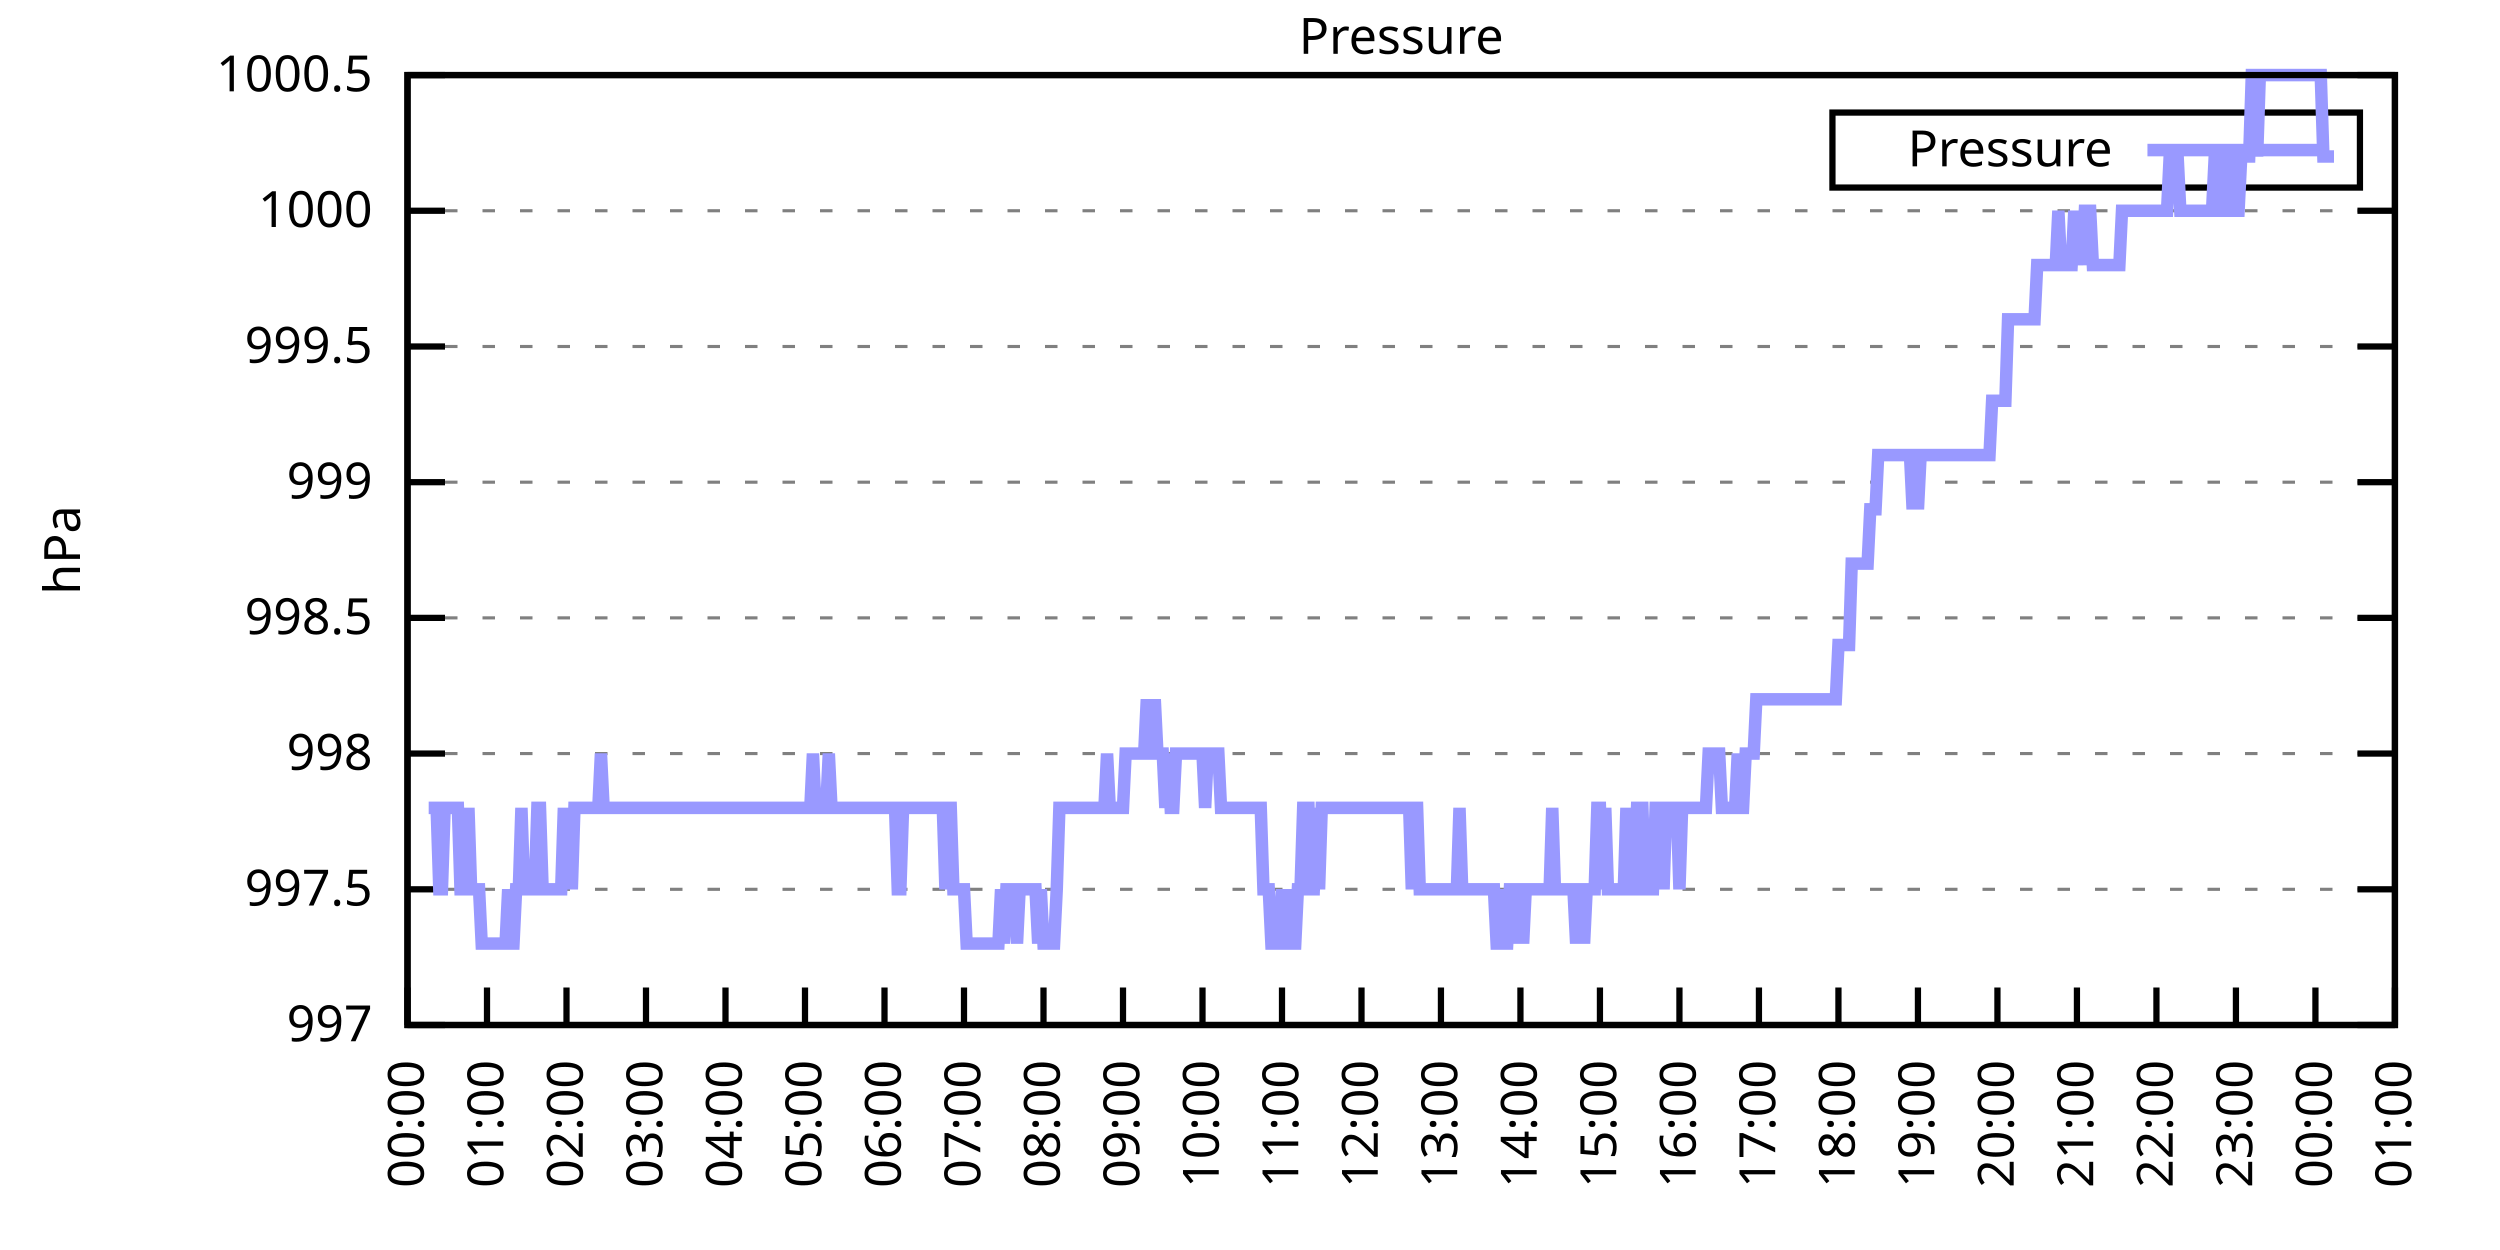
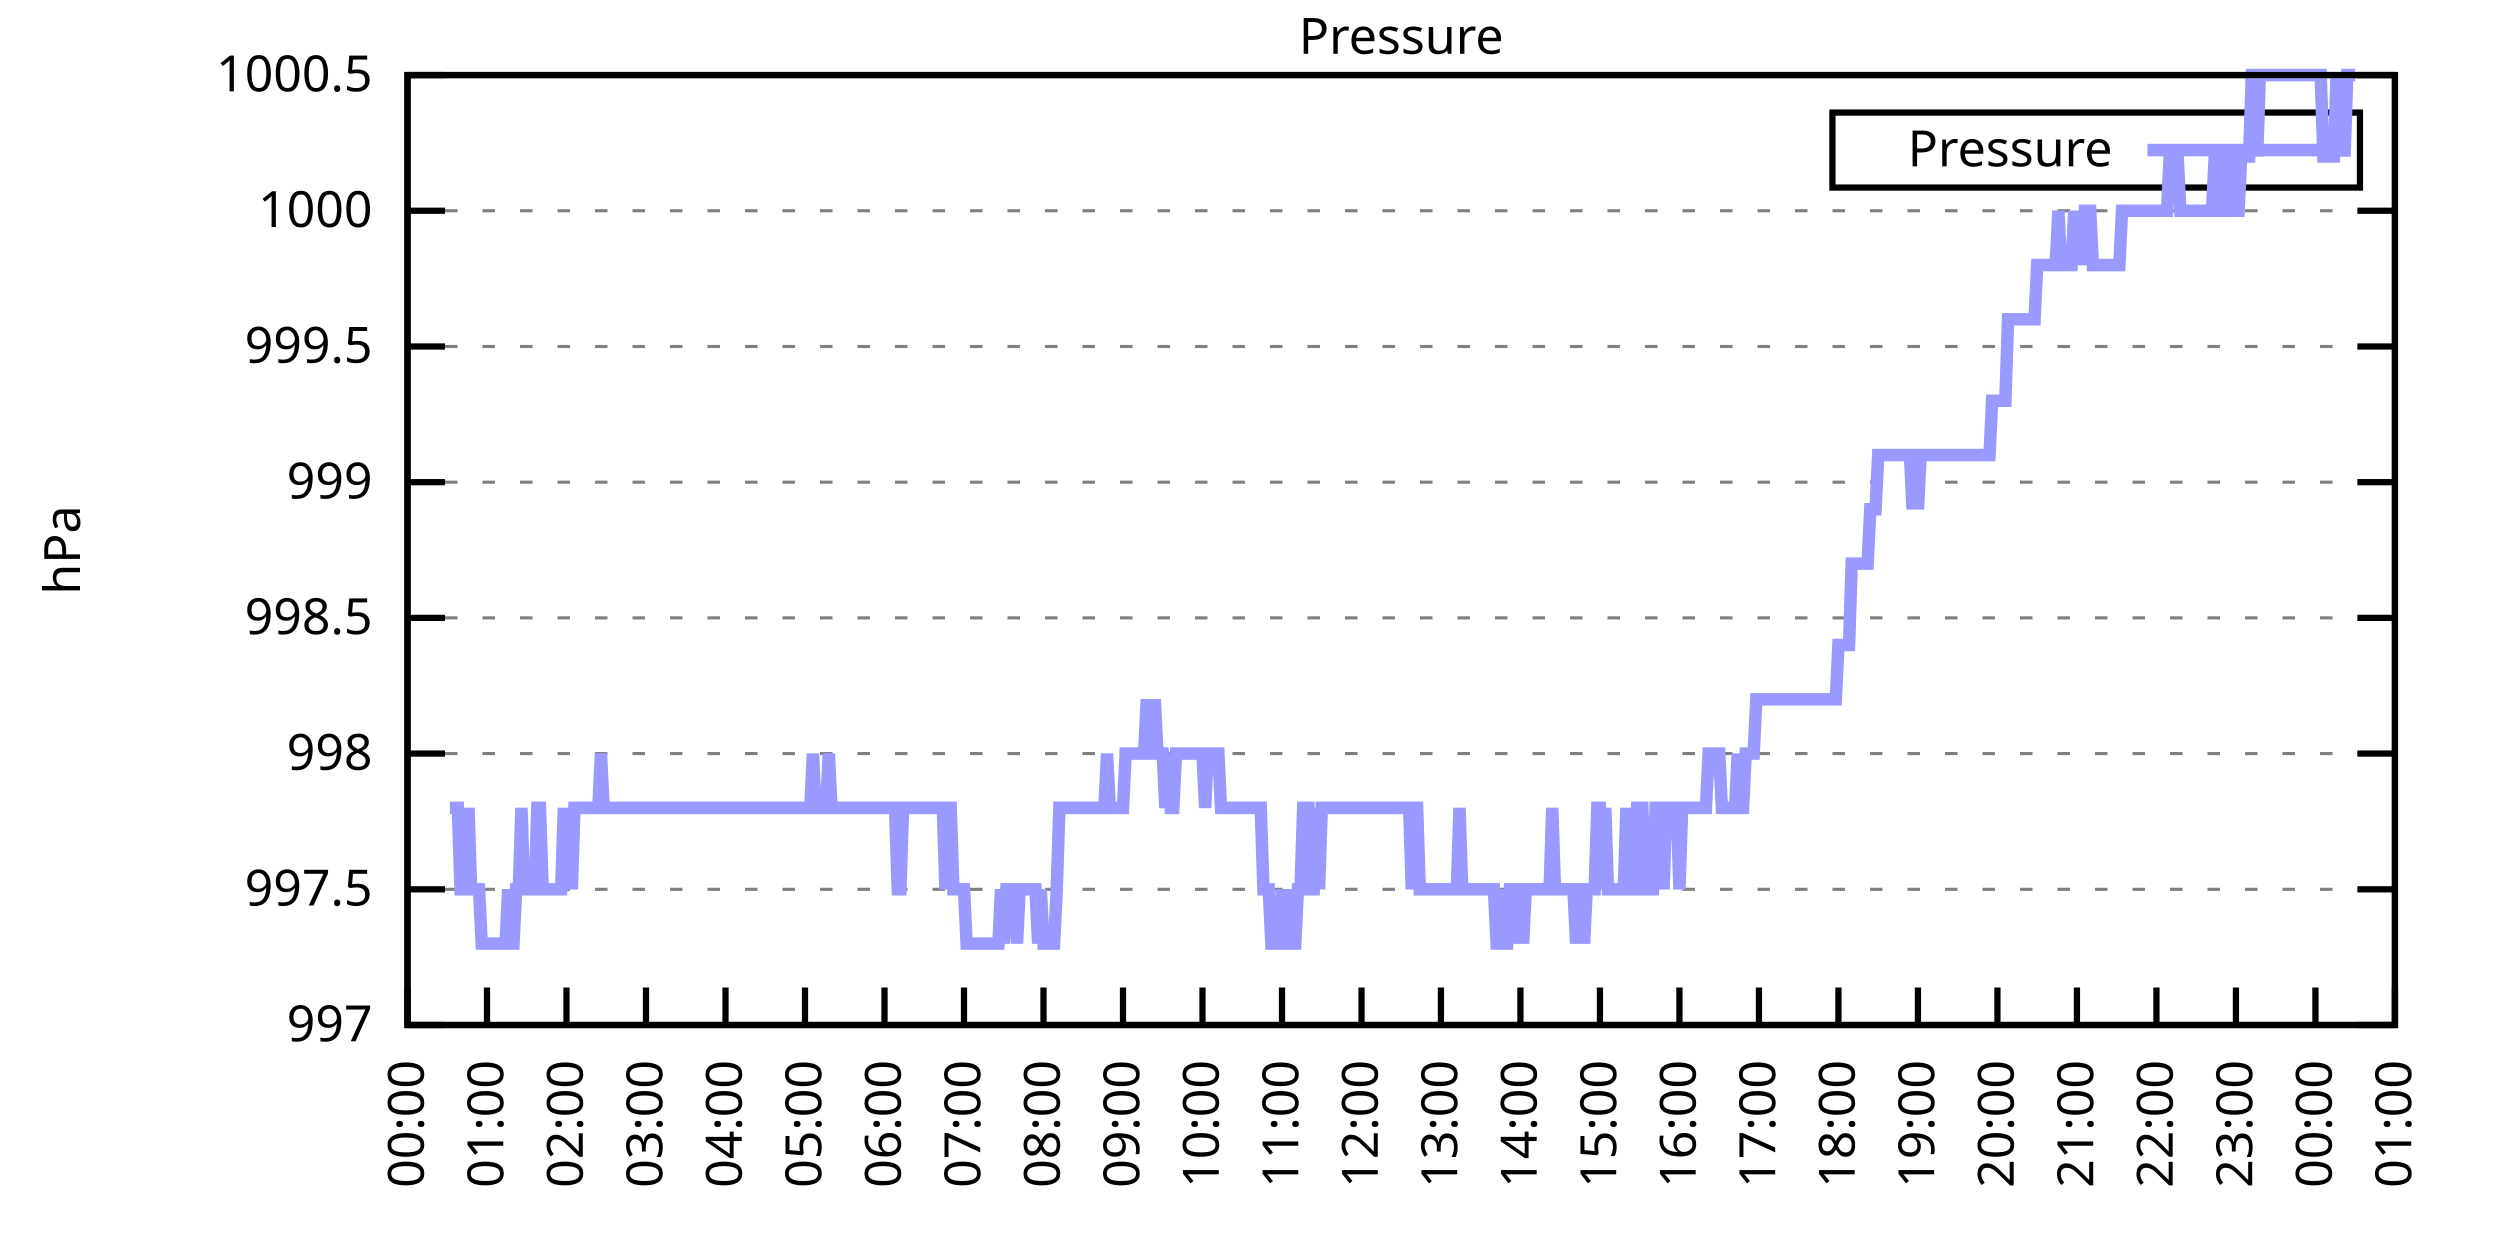
<svg xmlns="http://www.w3.org/2000/svg" xmlns:xlink="http://www.w3.org/1999/xlink" width="400" height="200" viewBox="0 0 400 200">
  <g id="gnuplot_canvas">
    <rect x="0" y="0" width="400" height="200" fill="none" />
    <defs>
      <circle id="gpDot" r="0.5" stroke-width="0.5" stroke="currentColor" />
      <path id="gpPt0" stroke-width="0.333" stroke="currentColor" d="M-1,0 h2 M0,-1 v2" />
      <path id="gpPt1" stroke-width="0.333" stroke="currentColor" d="M-1,-1 L1,1 M1,-1 L-1,1" />
      <path id="gpPt2" stroke-width="0.333" stroke="currentColor" d="M-1,0 L1,0 M0,-1 L0,1 M-1,-1 L1,1 M-1,1 L1,-1" />
      <rect id="gpPt3" stroke-width="0.333" stroke="currentColor" x="-1" y="-1" width="2" height="2" />
      <rect id="gpPt4" stroke-width="0.333" stroke="currentColor" fill="currentColor" x="-1" y="-1" width="2" height="2" />
      <circle id="gpPt5" stroke-width="0.333" stroke="currentColor" cx="0" cy="0" r="1" />
      <use xlink:href="#gpPt5" id="gpPt6" fill="currentColor" stroke="none" />
      <path id="gpPt7" stroke-width="0.333" stroke="currentColor" d="M0,-1.33 L-1.33,0.67 L1.33,0.67 z" />
      <use xlink:href="#gpPt7" id="gpPt8" fill="currentColor" stroke="none" />
      <use xlink:href="#gpPt7" id="gpPt9" stroke="currentColor" transform="rotate(180)" />
      <use xlink:href="#gpPt9" id="gpPt10" fill="currentColor" stroke="none" />
      <use xlink:href="#gpPt3" id="gpPt11" stroke="currentColor" transform="rotate(45)" />
      <use xlink:href="#gpPt11" id="gpPt12" fill="currentColor" stroke="none" />
      <path id="gpPt13" stroke-width="0.333" stroke="currentColor" d="M0,1.330 L1.265,0.411 L0.782,-1.067 L-0.782,-1.076 L-1.265,0.411 z" />
      <use xlink:href="#gpPt13" id="gpPt14" fill="currentColor" stroke="none" />
      <filter id="textbox" filterUnits="objectBoundingBox" x="0" y="0" height="1" width="1">
        <feFlood flood-color="white" flood-opacity="1" result="bgnd" />
        <feComposite in="SourceGraphic" in2="bgnd" operator="atop" />
      </filter>
      <filter id="greybox" filterUnits="objectBoundingBox" x="0" y="0" height="1" width="1">
        <feFlood flood-color="lightgrey" flood-opacity="1" result="grey" />
        <feComposite in="SourceGraphic" in2="grey" operator="atop" />
      </filter>
    </defs>
    <g fill="none" color="white" stroke="currentColor" stroke-width="1.00" stroke-linecap="butt" stroke-linejoin="miter">
</g>
    <g fill="none" color="black" stroke="currentColor" stroke-width="1.00" stroke-linecap="butt" stroke-linejoin="miter">
      <g stroke="none" shape-rendering="crispEdges">
        <polygon fill="rgb(255, 255, 255)" points="65.20,164.00 383.18,164.00 383.18,12.02 65.20,12.02 " />
      </g>
    </g>
    <g fill="none" color="black" stroke="currentColor" stroke-width="1.00" stroke-linecap="butt" stroke-linejoin="miter">
</g>
    <g fill="none" color="black" stroke="black" stroke-width="0.50" stroke-linecap="butt" stroke-linejoin="miter">
</g>
    <g fill="none" color="gray" stroke="currentColor" stroke-width="0.50" stroke-linecap="butt" stroke-linejoin="miter">
      <path stroke="gray" stroke-dasharray="2,4" class="gridline" d="M65.20,164.00 L383.19,164.00  " />
    </g>
    <g fill="none" color="gray" stroke="gray" stroke-width="1.00" stroke-linecap="butt" stroke-linejoin="miter">
</g>
    <g fill="none" color="black" stroke="currentColor" stroke-width="1.00" stroke-linecap="butt" stroke-linejoin="miter">
      <path stroke="black" d="M65.20,164.00 L71.20,164.00 M383.19,164.00 L377.19,164.00  " />
      <g transform="translate(59.60,166.60)" stroke="none" fill="black" font-family="Sans" font-size="8.00" text-anchor="end">
        <text>
          <tspan font-family="Sans"> 997</tspan>
        </text>
      </g>
    </g>
    <g fill="none" color="black" stroke="currentColor" stroke-width="1.00" stroke-linecap="butt" stroke-linejoin="miter">
</g>
    <g fill="none" color="black" stroke="black" stroke-width="0.50" stroke-linecap="butt" stroke-linejoin="miter">
</g>
    <g fill="none" color="gray" stroke="currentColor" stroke-width="0.50" stroke-linecap="butt" stroke-linejoin="miter">
      <path stroke="gray" stroke-dasharray="2,4" class="gridline" d="M65.20,142.29 L383.19,142.29  " />
    </g>
    <g fill="none" color="gray" stroke="gray" stroke-width="1.00" stroke-linecap="butt" stroke-linejoin="miter">
</g>
    <g fill="none" color="black" stroke="currentColor" stroke-width="1.00" stroke-linecap="butt" stroke-linejoin="miter">
      <path stroke="black" d="M65.20,142.29 L71.20,142.29 M383.19,142.29 L377.19,142.29  " />
      <g transform="translate(59.60,144.89)" stroke="none" fill="black" font-family="Sans" font-size="8.00" text-anchor="end">
        <text>
          <tspan font-family="Sans"> 997.5</tspan>
        </text>
      </g>
    </g>
    <g fill="none" color="black" stroke="currentColor" stroke-width="1.00" stroke-linecap="butt" stroke-linejoin="miter">
</g>
    <g fill="none" color="black" stroke="black" stroke-width="0.50" stroke-linecap="butt" stroke-linejoin="miter">
</g>
    <g fill="none" color="gray" stroke="currentColor" stroke-width="0.50" stroke-linecap="butt" stroke-linejoin="miter">
      <path stroke="gray" stroke-dasharray="2,4" class="gridline" d="M65.20,120.57 L383.19,120.57  " />
    </g>
    <g fill="none" color="gray" stroke="gray" stroke-width="1.00" stroke-linecap="butt" stroke-linejoin="miter">
</g>
    <g fill="none" color="black" stroke="currentColor" stroke-width="1.00" stroke-linecap="butt" stroke-linejoin="miter">
      <path stroke="black" d="M65.20,120.57 L71.20,120.57 M383.19,120.57 L377.19,120.57  " />
      <g transform="translate(59.60,123.17)" stroke="none" fill="black" font-family="Sans" font-size="8.00" text-anchor="end">
        <text>
          <tspan font-family="Sans"> 998</tspan>
        </text>
      </g>
    </g>
    <g fill="none" color="black" stroke="currentColor" stroke-width="1.00" stroke-linecap="butt" stroke-linejoin="miter">
</g>
    <g fill="none" color="black" stroke="black" stroke-width="0.50" stroke-linecap="butt" stroke-linejoin="miter">
</g>
    <g fill="none" color="gray" stroke="currentColor" stroke-width="0.50" stroke-linecap="butt" stroke-linejoin="miter">
      <path stroke="gray" stroke-dasharray="2,4" class="gridline" d="M65.20,98.86 L383.19,98.86  " />
    </g>
    <g fill="none" color="gray" stroke="gray" stroke-width="1.00" stroke-linecap="butt" stroke-linejoin="miter">
</g>
    <g fill="none" color="black" stroke="currentColor" stroke-width="1.00" stroke-linecap="butt" stroke-linejoin="miter">
      <path stroke="black" d="M65.20,98.86 L71.20,98.86 M383.19,98.86 L377.19,98.86  " />
      <g transform="translate(59.60,101.46)" stroke="none" fill="black" font-family="Sans" font-size="8.00" text-anchor="end">
        <text>
          <tspan font-family="Sans"> 998.5</tspan>
        </text>
      </g>
    </g>
    <g fill="none" color="black" stroke="currentColor" stroke-width="1.00" stroke-linecap="butt" stroke-linejoin="miter">
</g>
    <g fill="none" color="black" stroke="black" stroke-width="0.50" stroke-linecap="butt" stroke-linejoin="miter">
</g>
    <g fill="none" color="gray" stroke="currentColor" stroke-width="0.50" stroke-linecap="butt" stroke-linejoin="miter">
      <path stroke="gray" stroke-dasharray="2,4" class="gridline" d="M65.20,77.15 L383.19,77.15  " />
    </g>
    <g fill="none" color="gray" stroke="gray" stroke-width="1.00" stroke-linecap="butt" stroke-linejoin="miter">
</g>
    <g fill="none" color="black" stroke="currentColor" stroke-width="1.00" stroke-linecap="butt" stroke-linejoin="miter">
      <path stroke="black" d="M65.20,77.15 L71.20,77.15 M383.19,77.15 L377.19,77.15  " />
      <g transform="translate(59.60,79.75)" stroke="none" fill="black" font-family="Sans" font-size="8.00" text-anchor="end">
        <text>
          <tspan font-family="Sans"> 999</tspan>
        </text>
      </g>
    </g>
    <g fill="none" color="black" stroke="currentColor" stroke-width="1.00" stroke-linecap="butt" stroke-linejoin="miter">
</g>
    <g fill="none" color="black" stroke="black" stroke-width="0.50" stroke-linecap="butt" stroke-linejoin="miter">
</g>
    <g fill="none" color="gray" stroke="currentColor" stroke-width="0.50" stroke-linecap="butt" stroke-linejoin="miter">
      <path stroke="gray" stroke-dasharray="2,4" class="gridline" d="M65.20,55.44 L383.19,55.44  " />
    </g>
    <g fill="none" color="gray" stroke="gray" stroke-width="1.00" stroke-linecap="butt" stroke-linejoin="miter">
</g>
    <g fill="none" color="black" stroke="currentColor" stroke-width="1.00" stroke-linecap="butt" stroke-linejoin="miter">
      <path stroke="black" d="M65.20,55.44 L71.20,55.44 M383.19,55.44 L377.19,55.44  " />
      <g transform="translate(59.60,58.04)" stroke="none" fill="black" font-family="Sans" font-size="8.00" text-anchor="end">
        <text>
          <tspan font-family="Sans"> 999.5</tspan>
        </text>
      </g>
    </g>
    <g fill="none" color="black" stroke="currentColor" stroke-width="1.00" stroke-linecap="butt" stroke-linejoin="miter">
</g>
    <g fill="none" color="black" stroke="black" stroke-width="0.50" stroke-linecap="butt" stroke-linejoin="miter">
</g>
    <g fill="none" color="gray" stroke="currentColor" stroke-width="0.50" stroke-linecap="butt" stroke-linejoin="miter">
      <path stroke="gray" stroke-dasharray="2,4" class="gridline" d="M65.20,33.72 L383.19,33.72  " />
    </g>
    <g fill="none" color="gray" stroke="gray" stroke-width="1.00" stroke-linecap="butt" stroke-linejoin="miter">
</g>
    <g fill="none" color="black" stroke="currentColor" stroke-width="1.00" stroke-linecap="butt" stroke-linejoin="miter">
      <path stroke="black" d="M65.20,33.72 L71.20,33.72 M383.19,33.72 L377.19,33.72  " />
      <g transform="translate(59.60,36.32)" stroke="none" fill="black" font-family="Sans" font-size="8.00" text-anchor="end">
        <text>
          <tspan font-family="Sans"> 1000</tspan>
        </text>
      </g>
    </g>
    <g fill="none" color="black" stroke="currentColor" stroke-width="1.00" stroke-linecap="butt" stroke-linejoin="miter">
</g>
    <g fill="none" color="black" stroke="black" stroke-width="0.50" stroke-linecap="butt" stroke-linejoin="miter">
</g>
    <g fill="none" color="gray" stroke="currentColor" stroke-width="0.50" stroke-linecap="butt" stroke-linejoin="miter">
      <path stroke="gray" stroke-dasharray="2,4" class="gridline" d="M65.20,12.01 L383.19,12.01  " />
    </g>
    <g fill="none" color="gray" stroke="gray" stroke-width="1.00" stroke-linecap="butt" stroke-linejoin="miter">
</g>
    <g fill="none" color="black" stroke="currentColor" stroke-width="1.00" stroke-linecap="butt" stroke-linejoin="miter">
      <path stroke="black" d="M65.20,12.01 L71.20,12.01 M383.19,12.01 L377.19,12.01  " />
      <g transform="translate(59.60,14.61)" stroke="none" fill="black" font-family="Sans" font-size="8.00" text-anchor="end">
        <text>
          <tspan font-family="Sans"> 1000.5</tspan>
        </text>
      </g>
    </g>
    <g fill="none" color="black" stroke="currentColor" stroke-width="1.00" stroke-linecap="butt" stroke-linejoin="miter">
      <path stroke="black" d="M65.20,164.00 L65.20,158.00  " />
      <g transform="translate(67.80,169.60) rotate(270.00)" stroke="none" fill="black" font-family="Sans" font-size="8.00" text-anchor="end">
        <text>
          <tspan font-family="Sans">00:00</tspan>
        </text>
      </g>
    </g>
    <g fill="none" color="black" stroke="currentColor" stroke-width="1.00" stroke-linecap="butt" stroke-linejoin="miter">
      <path stroke="black" d="M77.92,164.00 L77.92,158.00  " />
      <g transform="translate(80.52,169.60) rotate(270.00)" stroke="none" fill="black" font-family="Sans" font-size="8.00" text-anchor="end">
        <text>
          <tspan font-family="Sans">01:00</tspan>
        </text>
      </g>
    </g>
    <g fill="none" color="black" stroke="currentColor" stroke-width="1.00" stroke-linecap="butt" stroke-linejoin="miter">
      <path stroke="black" d="M90.64,164.00 L90.64,158.00  " />
      <g transform="translate(93.24,169.60) rotate(270.00)" stroke="none" fill="black" font-family="Sans" font-size="8.00" text-anchor="end">
        <text>
          <tspan font-family="Sans">02:00</tspan>
        </text>
      </g>
    </g>
    <g fill="none" color="black" stroke="currentColor" stroke-width="1.00" stroke-linecap="butt" stroke-linejoin="miter">
      <path stroke="black" d="M103.36,164.00 L103.36,158.00  " />
      <g transform="translate(105.96,169.60) rotate(270.00)" stroke="none" fill="black" font-family="Sans" font-size="8.00" text-anchor="end">
        <text>
          <tspan font-family="Sans">03:00</tspan>
        </text>
      </g>
    </g>
    <g fill="none" color="black" stroke="currentColor" stroke-width="1.00" stroke-linecap="butt" stroke-linejoin="miter">
      <path stroke="black" d="M116.08,164.00 L116.08,158.00  " />
      <g transform="translate(118.68,169.60) rotate(270.00)" stroke="none" fill="black" font-family="Sans" font-size="8.00" text-anchor="end">
        <text>
          <tspan font-family="Sans">04:00</tspan>
        </text>
      </g>
    </g>
    <g fill="none" color="black" stroke="currentColor" stroke-width="1.00" stroke-linecap="butt" stroke-linejoin="miter">
      <path stroke="black" d="M128.80,164.00 L128.80,158.00  " />
      <g transform="translate(131.40,169.60) rotate(270.00)" stroke="none" fill="black" font-family="Sans" font-size="8.00" text-anchor="end">
        <text>
          <tspan font-family="Sans">05:00</tspan>
        </text>
      </g>
    </g>
    <g fill="none" color="black" stroke="currentColor" stroke-width="1.00" stroke-linecap="butt" stroke-linejoin="miter">
      <path stroke="black" d="M141.52,164.00 L141.52,158.00  " />
      <g transform="translate(144.12,169.60) rotate(270.00)" stroke="none" fill="black" font-family="Sans" font-size="8.00" text-anchor="end">
        <text>
          <tspan font-family="Sans">06:00</tspan>
        </text>
      </g>
    </g>
    <g fill="none" color="black" stroke="currentColor" stroke-width="1.00" stroke-linecap="butt" stroke-linejoin="miter">
      <path stroke="black" d="M154.24,164.00 L154.24,158.00  " />
      <g transform="translate(156.84,169.60) rotate(270.00)" stroke="none" fill="black" font-family="Sans" font-size="8.00" text-anchor="end">
        <text>
          <tspan font-family="Sans">07:00</tspan>
        </text>
      </g>
    </g>
    <g fill="none" color="black" stroke="currentColor" stroke-width="1.00" stroke-linecap="butt" stroke-linejoin="miter">
      <path stroke="black" d="M166.96,164.00 L166.96,158.00  " />
      <g transform="translate(169.56,169.60) rotate(270.00)" stroke="none" fill="black" font-family="Sans" font-size="8.00" text-anchor="end">
        <text>
          <tspan font-family="Sans">08:00</tspan>
        </text>
      </g>
    </g>
    <g fill="none" color="black" stroke="currentColor" stroke-width="1.00" stroke-linecap="butt" stroke-linejoin="miter">
      <path stroke="black" d="M179.68,164.00 L179.68,158.00  " />
      <g transform="translate(182.28,169.60) rotate(270.00)" stroke="none" fill="black" font-family="Sans" font-size="8.00" text-anchor="end">
        <text>
          <tspan font-family="Sans">09:00</tspan>
        </text>
      </g>
    </g>
    <g fill="none" color="black" stroke="currentColor" stroke-width="1.00" stroke-linecap="butt" stroke-linejoin="miter">
      <path stroke="black" d="M192.40,164.00 L192.40,158.00  " />
      <g transform="translate(195.00,169.60) rotate(270.00)" stroke="none" fill="black" font-family="Sans" font-size="8.00" text-anchor="end">
        <text>
          <tspan font-family="Sans">10:00</tspan>
        </text>
      </g>
    </g>
    <g fill="none" color="black" stroke="currentColor" stroke-width="1.00" stroke-linecap="butt" stroke-linejoin="miter">
      <path stroke="black" d="M205.12,164.00 L205.12,158.00  " />
      <g transform="translate(207.72,169.60) rotate(270.00)" stroke="none" fill="black" font-family="Sans" font-size="8.00" text-anchor="end">
        <text>
          <tspan font-family="Sans">11:00</tspan>
        </text>
      </g>
    </g>
    <g fill="none" color="black" stroke="currentColor" stroke-width="1.00" stroke-linecap="butt" stroke-linejoin="miter">
      <path stroke="black" d="M217.84,164.00 L217.84,158.00  " />
      <g transform="translate(220.44,169.60) rotate(270.00)" stroke="none" fill="black" font-family="Sans" font-size="8.00" text-anchor="end">
        <text>
          <tspan font-family="Sans">12:00</tspan>
        </text>
      </g>
    </g>
    <g fill="none" color="black" stroke="currentColor" stroke-width="1.00" stroke-linecap="butt" stroke-linejoin="miter">
      <path stroke="black" d="M230.55,164.00 L230.55,158.00  " />
      <g transform="translate(233.15,169.60) rotate(270.00)" stroke="none" fill="black" font-family="Sans" font-size="8.00" text-anchor="end">
        <text>
          <tspan font-family="Sans">13:00</tspan>
        </text>
      </g>
    </g>
    <g fill="none" color="black" stroke="currentColor" stroke-width="1.00" stroke-linecap="butt" stroke-linejoin="miter">
      <path stroke="black" d="M243.27,164.00 L243.27,158.00  " />
      <g transform="translate(245.87,169.60) rotate(270.00)" stroke="none" fill="black" font-family="Sans" font-size="8.00" text-anchor="end">
        <text>
          <tspan font-family="Sans">14:00</tspan>
        </text>
      </g>
    </g>
    <g fill="none" color="black" stroke="currentColor" stroke-width="1.00" stroke-linecap="butt" stroke-linejoin="miter">
      <path stroke="black" d="M255.99,164.00 L255.99,158.00  " />
      <g transform="translate(258.59,169.60) rotate(270.00)" stroke="none" fill="black" font-family="Sans" font-size="8.00" text-anchor="end">
        <text>
          <tspan font-family="Sans">15:00</tspan>
        </text>
      </g>
    </g>
    <g fill="none" color="black" stroke="currentColor" stroke-width="1.00" stroke-linecap="butt" stroke-linejoin="miter">
      <path stroke="black" d="M268.71,164.00 L268.71,158.00  " />
      <g transform="translate(271.31,169.60) rotate(270.00)" stroke="none" fill="black" font-family="Sans" font-size="8.00" text-anchor="end">
        <text>
          <tspan font-family="Sans">16:00</tspan>
        </text>
      </g>
    </g>
    <g fill="none" color="black" stroke="currentColor" stroke-width="1.00" stroke-linecap="butt" stroke-linejoin="miter">
      <path stroke="black" d="M281.43,164.00 L281.43,158.00  " />
      <g transform="translate(284.03,169.60) rotate(270.00)" stroke="none" fill="black" font-family="Sans" font-size="8.00" text-anchor="end">
        <text>
          <tspan font-family="Sans">17:00</tspan>
        </text>
      </g>
    </g>
    <g fill="none" color="black" stroke="currentColor" stroke-width="1.00" stroke-linecap="butt" stroke-linejoin="miter">
      <path stroke="black" d="M294.15,164.00 L294.15,158.00  " />
      <g transform="translate(296.75,169.60) rotate(270.00)" stroke="none" fill="black" font-family="Sans" font-size="8.00" text-anchor="end">
        <text>
          <tspan font-family="Sans">18:00</tspan>
        </text>
      </g>
    </g>
    <g fill="none" color="black" stroke="currentColor" stroke-width="1.00" stroke-linecap="butt" stroke-linejoin="miter">
      <path stroke="black" d="M306.87,164.00 L306.87,158.00  " />
      <g transform="translate(309.47,169.60) rotate(270.00)" stroke="none" fill="black" font-family="Sans" font-size="8.00" text-anchor="end">
        <text>
          <tspan font-family="Sans">19:00</tspan>
        </text>
      </g>
    </g>
    <g fill="none" color="black" stroke="currentColor" stroke-width="1.00" stroke-linecap="butt" stroke-linejoin="miter">
      <path stroke="black" d="M319.59,164.00 L319.59,158.00  " />
      <g transform="translate(322.19,169.60) rotate(270.00)" stroke="none" fill="black" font-family="Sans" font-size="8.00" text-anchor="end">
        <text>
          <tspan font-family="Sans">20:00</tspan>
        </text>
      </g>
    </g>
    <g fill="none" color="black" stroke="currentColor" stroke-width="1.00" stroke-linecap="butt" stroke-linejoin="miter">
      <path stroke="black" d="M332.31,164.00 L332.31,158.00  " />
      <g transform="translate(334.91,169.60) rotate(270.00)" stroke="none" fill="black" font-family="Sans" font-size="8.00" text-anchor="end">
        <text>
          <tspan font-family="Sans">21:00</tspan>
        </text>
      </g>
    </g>
    <g fill="none" color="black" stroke="currentColor" stroke-width="1.00" stroke-linecap="butt" stroke-linejoin="miter">
      <path stroke="black" d="M345.03,164.00 L345.03,158.00  " />
      <g transform="translate(347.63,169.60) rotate(270.00)" stroke="none" fill="black" font-family="Sans" font-size="8.00" text-anchor="end">
        <text>
          <tspan font-family="Sans">22:00</tspan>
        </text>
      </g>
    </g>
    <g fill="none" color="black" stroke="currentColor" stroke-width="1.00" stroke-linecap="butt" stroke-linejoin="miter">
      <path stroke="black" d="M357.75,164.00 L357.75,158.00  " />
      <g transform="translate(360.35,169.60) rotate(270.00)" stroke="none" fill="black" font-family="Sans" font-size="8.00" text-anchor="end">
        <text>
          <tspan font-family="Sans">23:00</tspan>
        </text>
      </g>
    </g>
    <g fill="none" color="black" stroke="currentColor" stroke-width="1.00" stroke-linecap="butt" stroke-linejoin="miter">
      <path stroke="black" d="M370.47,164.00 L370.47,158.00  " />
      <g transform="translate(373.07,169.60) rotate(270.00)" stroke="none" fill="black" font-family="Sans" font-size="8.00" text-anchor="end">
        <text>
          <tspan font-family="Sans">00:00</tspan>
        </text>
      </g>
    </g>
    <g fill="none" color="black" stroke="currentColor" stroke-width="1.00" stroke-linecap="butt" stroke-linejoin="miter">
      <path stroke="black" d="M383.19,164.00 L383.19,158.00  " />
      <g transform="translate(385.79,169.60) rotate(270.00)" stroke="none" fill="black" font-family="Sans" font-size="8.00" text-anchor="end">
        <text>
          <tspan font-family="Sans">01:00</tspan>
        </text>
      </g>
    </g>
    <g fill="none" color="black" stroke="currentColor" stroke-width="1.00" stroke-linecap="butt" stroke-linejoin="miter">
</g>
    <g fill="none" color="black" stroke="currentColor" stroke-width="1.00" stroke-linecap="butt" stroke-linejoin="miter">
      <path stroke="black" d="M65.20,12.01 L65.20,164.00 L383.19,164.00 L383.19,12.01 L65.20,12.01 Z  " />
    </g>
    <g fill="none" color="black" stroke="currentColor" stroke-width="1.00" stroke-linecap="butt" stroke-linejoin="miter">
</g>
    <g fill="none" color="black" stroke="currentColor" stroke-width="1.00" stroke-linecap="butt" stroke-linejoin="miter">
      <path stroke="black" d="M293.19,30.01 L293.19,18.01 L377.59,18.01 L377.59,30.01 L293.19,30.01 Z  " />
    </g>
    <g id="Pressure_plot_1">
      <g fill="none" color="white" stroke="black" stroke-width="2.00" stroke-linecap="butt" stroke-linejoin="miter">
</g>
      <g fill="none" color="black" stroke="currentColor" stroke-width="2.00" stroke-linecap="butt" stroke-linejoin="miter">
        <g transform="translate(337.99,26.61)" stroke="none" fill="black" font-family="Sans" font-size="8.00" text-anchor="end">
          <text>
            <tspan font-family="Sans">Pressure</tspan>
          </text>
        </g>
      </g>
      <g fill="none" color="black" stroke="currentColor" stroke-width="2.00" stroke-linecap="butt" stroke-linejoin="miter">
-         <path stroke="rgb(153, 153, 255)" d="M343.59,24.01 L371.99,24.01 M68.59,129.26 L69.02,129.26 L69.44,129.26 L69.86,129.26 L70.29,142.29 L70.71,142.29   L71.14,129.26 L71.56,129.26 L71.98,129.26 L72.41,129.26 L72.83,129.26 L73.26,129.26 L73.68,142.29 L74.10,142.29   L74.53,142.29 L74.95,129.26 L75.38,142.29 L75.80,142.29 L76.22,142.29 L76.65,142.29 L77.07,150.97 L77.50,150.97   L77.92,150.97 L78.34,150.97 L78.77,150.97 L79.19,150.97 L79.62,150.97 L80.04,150.97 L80.46,150.97 L80.89,150.97   L81.31,142.29 L81.74,150.97 L82.16,150.97 L82.58,142.29 L83.01,142.29 L83.43,129.26 L83.86,142.29 L84.28,142.29   L84.70,142.29 L85.13,142.29 L85.55,142.29 L85.98,129.26 L86.40,129.26 L86.82,142.29 L87.25,142.29 L87.67,142.29   L88.10,142.29 L88.52,142.29 L88.94,142.29 L89.37,142.29 L89.79,142.29 L90.22,129.26 L90.64,142.29 L91.06,129.26   L91.49,142.29 L91.91,129.26 L92.34,129.26 L92.76,129.26 L93.18,129.26 L93.61,129.26 L94.03,129.26 L94.46,129.26   L94.88,129.26 L95.30,129.26 L95.73,129.26 L96.15,120.57 L96.58,129.26 L97.00,129.26 L97.42,129.26 L97.85,129.26   L98.27,129.26 L98.69,129.26 L99.12,129.26 L99.54,129.26 L99.97,129.26 L100.39,129.26 L100.81,129.26 L101.24,129.26   L101.66,129.26 L102.09,129.26 L102.51,129.26 L102.93,129.26 L103.36,129.26 L103.78,129.26 L104.21,129.26 L104.63,129.26   L105.05,129.26 L105.48,129.26 L105.90,129.26 L106.33,129.26 L106.75,129.26 L107.17,129.26 L107.60,129.26 L108.02,129.26   L108.45,129.26 L108.87,129.26 L109.29,129.26 L109.72,129.26 L110.14,129.26 L110.57,129.26 L110.99,129.26 L111.41,129.26   L111.84,129.26 L112.26,129.26 L112.69,129.26 L113.11,129.26 L113.53,129.26 L113.96,129.26 L114.38,129.26 L114.81,129.26   L115.23,129.26 L115.65,129.26 L116.08,129.26 L116.50,129.26 L116.93,129.26 L117.35,129.26 L117.77,129.26 L118.20,129.26   L118.62,129.26 L119.05,129.26 L119.47,129.26 L119.89,129.26 L120.32,129.26 L120.74,129.26 L121.17,129.26 L121.59,129.26   L122.01,129.26 L122.44,129.26 L122.86,129.26 L123.29,129.26 L123.71,129.26 L124.13,129.26 L124.56,129.26 L124.98,129.26   L125.41,129.26 L125.83,129.26 L126.25,129.26 L126.68,129.26 L127.10,129.26 L127.53,129.26 L127.95,129.26 L128.37,129.26   L128.80,129.26 L129.22,129.26 L129.65,129.26 L130.07,120.57 L130.49,129.26 L130.92,129.26 L131.34,129.26 L131.77,129.26   L132.19,129.26 L132.61,120.57 L133.04,129.26 L133.46,129.26 L133.89,129.26 L134.31,129.26 L134.73,129.26 L135.16,129.26   L135.58,129.26 L136.01,129.26 L136.43,129.26 L136.85,129.26 L137.28,129.26 L137.70,129.26 L138.13,129.26 L138.55,129.26   L138.97,129.26 L139.40,129.26 L139.82,129.26 L140.25,129.26 L140.67,129.26 L141.09,129.26 L141.52,129.26 L141.94,129.26   L142.37,129.26 L142.79,129.26 L143.21,129.26 L143.64,142.29 L144.06,142.29 L144.49,129.26 L144.91,129.26 L145.33,129.26   L145.76,129.26 L146.18,129.26 L146.61,129.26 L147.03,129.26 L147.45,129.26 L147.88,129.26 L148.30,129.26 L148.73,129.26   L149.15,129.26 L149.57,129.26 L150.00,129.26 L150.42,129.26 L150.85,129.26 L151.27,142.29 L151.69,129.26 L152.12,129.26   L152.54,142.29 L152.97,142.29 L153.39,142.29 L153.81,142.29 L154.24,142.29 L154.66,150.97 L155.09,150.97 L155.51,150.97   L155.93,150.97 L156.36,150.97 L156.78,150.97 L157.21,150.97 L157.63,150.97 L158.05,150.97 L158.48,150.97 L158.90,150.97   L159.33,150.97 L159.75,150.97 L160.17,142.29 L160.60,150.97 L161.02,142.29 L161.44,142.29 L161.87,142.29 L162.29,142.29   L162.72,150.97 L163.14,142.29 L163.56,142.29 L163.99,142.29 L164.41,142.29 L164.84,142.29 L165.26,142.29 L165.68,142.29   L166.11,150.97 L166.53,142.29 L166.96,150.97 L167.38,150.97 L167.80,150.97 L168.23,150.97 L168.65,150.97 L169.08,142.29   L169.50,129.26 L169.92,129.26 L170.35,129.26 L170.77,129.26 L171.20,129.26 L171.62,129.26 L172.04,129.26 L172.47,129.26   L172.89,129.26 L173.32,129.26 L173.74,129.26 L174.16,129.26 L174.59,129.26 L175.01,129.26 L175.44,129.26 L175.86,129.26   L176.28,129.26 L176.71,129.26 L177.13,120.57 L177.56,129.26 L177.98,129.26 L178.40,129.26 L178.83,129.26 L179.25,129.26   L179.68,129.26 L180.10,120.57 L180.52,120.57 L180.95,120.57 L181.37,120.57 L181.80,120.57 L182.22,120.57 L182.64,120.57   L183.07,120.57 L183.49,111.89 L183.92,120.57 L184.34,120.57 L184.76,111.89 L185.19,120.57 L185.61,120.57 L186.04,120.57   L186.46,129.26 L186.88,120.57 L187.31,129.26 L187.73,129.26 L188.16,120.57 L188.58,120.57 L189.00,120.57 L189.43,120.57   L189.85,120.57 L190.28,120.57 L190.70,120.57 L191.12,120.57 L191.55,120.57 L191.97,120.57 L192.40,120.57 L192.82,129.26   L193.24,120.57 L193.67,120.57 L194.09,120.57 L194.52,120.57 L194.94,120.57 L195.36,129.26 L195.79,129.26 L196.21,129.26   L196.64,129.26 L197.06,129.26 L197.48,129.26 L197.91,129.26 L198.33,129.26 L198.76,129.26 L199.18,129.26 L199.60,129.26   L200.03,129.26 L200.45,129.26 L200.88,129.26 L201.30,129.26 L201.72,129.26 L202.15,142.29 L202.57,142.29 L203.00,142.29   L203.42,150.97 L203.84,150.97 L204.27,150.97 L204.69,150.97 L205.12,142.29 L205.54,150.97 L205.96,142.29 L206.39,150.97   L206.81,150.97 L207.24,150.97 L207.66,142.29 L208.08,142.29 L208.51,129.26 L208.93,129.26 L209.36,129.26 L209.78,142.29   L210.20,142.29 L210.63,129.26 L211.05,142.29 L211.48,129.26 L211.90,129.26 L212.32,129.26 L212.75,129.26 L213.17,129.26   L213.60,129.26 L214.02,129.26 L214.44,129.26 L214.87,129.26 L215.29,129.26 L215.72,129.26 L216.14,129.26 L216.56,129.26   L216.99,129.26 L217.41,129.26 L217.84,129.26 L218.26,129.26 L218.68,129.26 L219.11,129.26 L219.53,129.26 L219.96,129.26   L220.38,129.26 L220.80,129.26 L221.23,129.26 L221.65,129.26 L222.08,129.26 L222.50,129.26 L222.92,129.26 L223.35,129.26   L223.77,129.26 L224.20,129.26 L224.62,129.26 L225.04,129.26 L225.47,129.26 L225.89,142.29 L226.31,129.26 L226.74,129.26   L227.16,142.29 L227.59,142.29 L228.01,142.29 L228.43,142.29 L228.86,142.29 L229.28,142.29 L229.71,142.29 L230.13,142.29   L230.55,142.29 L230.98,142.29 L231.40,142.29 L231.83,142.29 L232.25,142.29 L232.67,142.29 L233.10,142.29 L233.52,129.26   L233.95,142.29 L234.37,142.29 L234.79,142.29 L235.22,142.29 L235.64,142.29 L236.07,142.29 L236.49,142.29 L236.91,142.29   L237.34,142.29 L237.76,142.29 L238.19,142.29 L238.61,142.29 L239.03,142.29 L239.46,150.97 L239.88,150.97 L240.31,142.29   L240.73,150.97 L241.15,150.97 L241.58,142.29 L242.00,142.29 L242.43,150.97 L242.85,142.29 L243.27,142.29 L243.70,150.97   L244.12,142.29 L244.55,142.29 L244.97,142.29 L245.39,142.29 L245.82,142.29 L246.24,142.29 L246.67,142.29 L247.09,142.29   L247.51,142.29 L247.94,142.29 L248.36,129.26 L248.79,142.29 L249.21,142.29 L249.63,142.29 L250.06,142.29 L250.48,142.29   L250.91,142.29 L251.33,142.29 L251.75,142.29 L252.18,150.97 L252.60,142.29 L253.03,142.29 L253.45,150.97 L253.87,142.29   L254.30,142.29 L254.72,142.29 L255.15,142.29 L255.57,129.26 L255.99,129.26 L256.42,142.29 L256.84,129.26 L257.27,142.29   L257.69,142.29 L258.11,142.29 L258.54,142.29 L258.96,142.29 L259.39,142.29 L259.81,142.29 L260.23,129.26 L260.66,142.29   L261.08,142.29 L261.51,142.29 L261.93,129.26 L262.35,129.26 L262.78,129.26 L263.20,142.29 L263.63,142.29 L264.05,142.29   L264.47,142.29 L264.90,129.26 L265.32,129.26 L265.75,129.26 L266.17,142.29 L266.59,129.26 L267.02,129.26 L267.44,129.26   L267.87,129.26 L268.29,129.26 L268.71,142.29 L269.14,129.26 L269.56,129.26 L269.99,129.26 L270.41,129.26 L270.83,129.26   L271.26,129.26 L271.68,129.26 L272.11,129.26 L272.53,129.26 L272.95,129.26 L273.38,120.57 L273.80,120.57 L274.23,120.57   L274.65,120.57 L275.07,120.57 L275.50,129.26 L275.92,129.26 L276.35,129.26 L276.77,129.26 L277.19,129.26 L277.62,129.26   L278.04,120.57 L278.47,129.26 L278.89,129.26 L279.31,120.57 L279.74,120.57 L280.16,120.57 L280.59,120.57 L281.01,111.89   L281.43,111.89 L281.86,111.89 L282.28,111.89 L282.71,111.89 L283.13,111.89 L283.55,111.89 L283.98,111.89 L284.40,111.89   L284.83,111.89 L285.25,111.89 L285.67,111.89 L286.10,111.89 L286.52,111.89 L286.95,111.89 L287.37,111.89 L287.79,111.89   L288.22,111.89 L288.64,111.89 L289.06,111.89 L289.49,111.89 L289.91,111.89 L290.34,111.89 L290.76,111.89 L291.18,111.89   L291.61,111.89 L292.03,111.89 L292.46,111.89 L292.88,111.89 L293.30,111.89 L293.73,111.89 L294.15,103.20 L294.58,103.20   L295.00,103.20 L295.42,103.20 L295.85,103.20 L296.27,90.18 L296.70,90.18 L297.12,90.18 L297.54,90.18 L297.97,90.18   L298.39,90.18 L298.82,90.18 L299.24,81.49 L299.66,81.49 L300.09,81.49 L300.51,72.81 L300.94,72.81 L301.36,72.81   L301.78,72.81 L302.21,72.81 L302.63,72.81 L303.06,72.81 L303.48,72.81 L303.90,72.81 L304.33,72.81 L304.75,72.81   L305.18,72.81 L305.60,72.81 L306.02,81.49 L306.45,72.81 L306.87,81.49 L307.30,72.81 L307.72,72.81 L308.14,72.81   L308.57,72.81 L308.99,72.81 L309.42,72.81 L309.84,72.81 L310.26,72.81 L310.69,72.81 L311.11,72.81 L311.54,72.81   L311.96,72.81 L312.38,72.81 L312.81,72.81 L313.23,72.81 L313.66,72.81 L314.08,72.81 L314.50,72.81 L314.93,72.81   L315.35,72.81 L315.78,72.81 L316.20,72.81 L316.62,72.81 L317.05,72.81 L317.47,72.81 L317.90,72.81 L318.32,72.81   L318.74,64.12 L319.17,64.12 L319.59,64.12 L320.02,64.12 L320.44,64.12 L320.86,64.12 L321.29,51.09 L321.71,51.09   L322.14,51.09 L322.56,51.09 L322.98,51.09 L323.41,51.09 L323.83,51.09 L324.26,51.09 L324.68,51.09 L325.10,51.09   L325.53,51.09 L325.95,42.41 L326.38,42.41 L326.80,42.41 L327.22,42.41 L327.65,42.41 L328.07,42.41 L328.50,42.41   L328.92,42.41 L329.34,33.72 L329.77,42.41 L330.19,42.41 L330.62,42.41 L331.04,42.41 L331.46,42.41 L331.89,33.72   L332.31,42.41 L332.74,33.72 L333.16,42.41 L333.58,33.72 L334.01,33.72 L334.43,33.72 L334.86,42.41 L335.28,42.41   L335.70,42.41 L336.13,42.41 L336.55,42.41 L336.98,42.41 L337.40,42.41 L337.82,42.41 L338.25,42.41 L338.67,42.41   L339.10,42.41 L339.52,33.72 L339.94,33.72 L340.37,33.72 L340.79,33.72 L341.22,33.72 L341.64,33.72 L342.06,33.72   L342.49,33.72 L342.91,33.72 L343.34,33.72 L343.76,33.72 L344.18,33.72 L344.61,33.72 L345.03,33.72 L345.46,33.72   L345.88,33.72 L346.30,33.72 L346.73,33.72 L347.15,25.04 L347.58,25.04 L348.00,25.04 L348.42,25.04 L348.85,33.72   L349.27,33.72 L349.70,33.72 L350.12,33.72 L350.54,33.72 L350.97,33.72 L351.39,33.72 L351.81,33.72 L352.24,33.72   L352.66,33.72 L353.09,33.72 L353.51,33.72 L353.93,33.72 L354.36,25.04 L354.78,25.04 L355.21,33.72 L355.63,33.72   L356.05,33.72 L356.48,25.04 L356.90,33.72 L357.33,25.04 L357.75,33.72 L358.17,33.72 L358.60,25.04 L359.02,25.04   L359.45,25.04 L359.87,25.04 L360.29,12.01 L360.72,12.01 L361.14,25.04 L361.57,12.01 L361.99,12.01 L362.41,12.01   L362.84,12.01 L363.26,12.01 L363.69,12.01 L364.11,12.01 L364.53,12.01 L364.96,12.01 L365.38,12.01 L365.81,12.01   L366.23,12.01 L366.65,12.01 L367.08,12.01 L367.50,12.01 L367.93,12.01 L368.35,12.01 L368.77,12.01 L369.20,12.01   L369.62,12.01 L370.05,12.01 L370.47,12.01 L370.89,12.01 L371.32,12.01 L371.74,25.04 L372.17,25.04 L372.59,25.04   L373.01,25.04 L373.44,25.04  " />
+         <path stroke="rgb(153, 153, 255)" d="M343.59,24.01 L371.99,24.01 M71.98,129.26 L72.41,129.26 L72.83,129.26 L73.26,129.26 L73.68,142.29 L74.10,142.29   L74.53,142.29 L74.95,129.26 L75.38,142.29 L75.80,142.29 L76.22,142.29 L76.65,142.29 L77.07,150.97 L77.50,150.97   L77.92,150.97 L78.34,150.97 L78.77,150.97 L79.19,150.97 L79.62,150.97 L80.04,150.97 L80.46,150.97 L80.89,150.97   L81.31,142.29 L81.74,150.97 L82.16,150.97 L82.58,142.29 L83.01,142.29 L83.43,129.26 L83.86,142.29 L84.28,142.29   L84.70,142.29 L85.13,142.29 L85.55,142.29 L85.98,129.26 L86.40,129.26 L86.82,142.29 L87.25,142.29 L87.67,142.29   L88.10,142.29 L88.52,142.29 L88.94,142.29 L89.37,142.29 L89.79,142.29 L90.22,129.26 L90.64,142.29 L91.06,129.26   L91.49,142.29 L91.91,129.26 L92.34,129.26 L92.76,129.26 L93.18,129.26 L93.61,129.26 L94.03,129.26 L94.46,129.26   L94.88,129.26 L95.30,129.26 L95.73,129.26 L96.15,120.57 L96.58,129.26 L97.00,129.26 L97.42,129.26 L97.85,129.26   L98.27,129.26 L98.69,129.26 L99.12,129.26 L99.54,129.26 L99.97,129.26 L100.39,129.26 L100.81,129.26 L101.24,129.26   L101.66,129.26 L102.09,129.26 L102.51,129.26 L102.93,129.26 L103.36,129.26 L103.78,129.26 L104.21,129.26 L104.63,129.26   L105.05,129.26 L105.48,129.26 L105.90,129.26 L106.33,129.26 L106.75,129.26 L107.17,129.26 L107.60,129.26 L108.02,129.26   L108.45,129.26 L108.87,129.26 L109.29,129.26 L109.72,129.26 L110.14,129.26 L110.57,129.26 L110.99,129.26 L111.41,129.26   L111.84,129.26 L112.26,129.26 L112.69,129.26 L113.11,129.26 L113.53,129.26 L113.96,129.26 L114.38,129.26 L114.81,129.26   L115.23,129.26 L115.65,129.26 L116.08,129.26 L116.50,129.26 L116.93,129.26 L117.35,129.26 L117.77,129.26 L118.20,129.26   L118.62,129.26 L119.05,129.26 L119.47,129.26 L119.89,129.26 L120.32,129.26 L120.74,129.26 L121.17,129.26 L121.59,129.26   L122.01,129.26 L122.44,129.26 L122.86,129.26 L123.29,129.26 L123.71,129.26 L124.13,129.26 L124.56,129.26 L124.98,129.26   L125.41,129.26 L125.83,129.26 L126.25,129.26 L126.68,129.26 L127.10,129.26 L127.53,129.26 L127.95,129.26 L128.37,129.26   L128.80,129.26 L129.22,129.26 L129.65,129.26 L130.07,120.57 L130.49,129.26 L130.92,129.26 L131.34,129.26 L131.77,129.26   L132.19,129.26 L132.61,120.57 L133.04,129.26 L133.46,129.26 L133.89,129.26 L134.31,129.26 L134.73,129.26 L135.16,129.26   L135.58,129.26 L136.01,129.26 L136.43,129.26 L136.85,129.26 L137.28,129.26 L137.70,129.26 L138.13,129.26 L138.55,129.26   L138.97,129.26 L139.40,129.26 L139.82,129.26 L140.25,129.26 L140.67,129.26 L141.09,129.26 L141.52,129.26 L141.94,129.26   L142.37,129.26 L142.79,129.26 L143.21,129.26 L143.64,142.29 L144.06,142.29 L144.49,129.26 L144.91,129.26 L145.33,129.26   L145.76,129.26 L146.18,129.26 L146.61,129.26 L147.03,129.26 L147.45,129.26 L147.88,129.26 L148.30,129.26 L148.73,129.26   L149.15,129.26 L149.57,129.26 L150.00,129.26 L150.42,129.26 L150.85,129.26 L151.27,142.29 L151.69,129.26 L152.12,129.26   L152.54,142.29 L152.97,142.29 L153.39,142.29 L153.81,142.29 L154.24,142.29 L154.66,150.97 L155.09,150.97 L155.51,150.97   L155.93,150.97 L156.36,150.97 L156.78,150.97 L157.21,150.97 L157.63,150.97 L158.05,150.97 L158.48,150.97 L158.90,150.97   L159.33,150.97 L159.75,150.97 L160.17,142.29 L160.60,150.97 L161.02,142.29 L161.44,142.29 L161.87,142.29 L162.29,142.29   L162.72,150.97 L163.14,142.29 L163.56,142.29 L163.99,142.29 L164.41,142.29 L164.84,142.29 L165.26,142.29 L165.68,142.29   L166.11,150.97 L166.53,142.29 L166.96,150.97 L167.38,150.97 L167.80,150.97 L168.23,150.97 L168.65,150.97 L169.08,142.29   L169.50,129.26 L169.92,129.26 L170.35,129.26 L170.77,129.26 L171.20,129.26 L171.62,129.26 L172.04,129.26 L172.47,129.26   L172.89,129.26 L173.32,129.26 L173.74,129.26 L174.16,129.26 L174.59,129.26 L175.01,129.26 L175.44,129.26 L175.86,129.26   L176.28,129.26 L176.71,129.26 L177.13,120.57 L177.56,129.26 L177.98,129.26 L178.40,129.26 L178.83,129.26 L179.25,129.26   L179.68,129.26 L180.10,120.57 L180.52,120.57 L180.95,120.57 L181.37,120.57 L181.80,120.57 L182.22,120.57 L182.64,120.57   L183.07,120.57 L183.49,111.89 L183.92,120.57 L184.34,120.57 L184.76,111.89 L185.19,120.57 L185.61,120.57 L186.04,120.57   L186.46,129.26 L186.88,120.57 L187.31,129.26 L187.73,129.26 L188.16,120.57 L188.58,120.57 L189.00,120.57 L189.43,120.57   L189.85,120.57 L190.28,120.57 L190.70,120.57 L191.12,120.57 L191.55,120.57 L191.97,120.57 L192.40,120.57 L192.82,129.26   L193.24,120.57 L193.67,120.57 L194.09,120.57 L194.52,120.57 L194.94,120.57 L195.36,129.26 L195.79,129.26 L196.21,129.26   L196.64,129.26 L197.06,129.26 L197.48,129.26 L197.91,129.26 L198.33,129.26 L198.76,129.26 L199.18,129.26 L199.60,129.26   L200.03,129.26 L200.45,129.26 L200.88,129.26 L201.30,129.26 L201.72,129.26 L202.15,142.29 L202.57,142.29 L203.00,142.29   L203.42,150.97 L203.84,150.97 L204.27,150.97 L204.69,150.97 L205.12,142.29 L205.54,150.97 L205.96,142.29 L206.39,150.97   L206.81,150.97 L207.24,150.97 L207.66,142.29 L208.08,142.29 L208.51,129.26 L208.93,129.26 L209.36,129.26 L209.78,142.29   L210.20,142.29 L210.63,129.26 L211.05,142.29 L211.48,129.26 L211.90,129.26 L212.32,129.26 L212.75,129.26 L213.17,129.26   L213.60,129.26 L214.02,129.26 L214.44,129.26 L214.87,129.26 L215.29,129.26 L215.72,129.26 L216.14,129.26 L216.56,129.26   L216.99,129.26 L217.41,129.26 L217.84,129.26 L218.26,129.26 L218.68,129.26 L219.11,129.26 L219.53,129.26 L219.96,129.26   L220.38,129.26 L220.80,129.26 L221.23,129.26 L221.65,129.26 L222.08,129.26 L222.50,129.26 L222.92,129.26 L223.35,129.26   L223.77,129.26 L224.20,129.26 L224.62,129.26 L225.04,129.26 L225.47,129.26 L225.89,142.29 L226.31,129.26 L226.74,129.26   L227.16,142.29 L227.59,142.29 L228.01,142.29 L228.43,142.29 L228.86,142.29 L229.28,142.29 L229.71,142.29 L230.13,142.29   L230.55,142.29 L230.98,142.29 L231.40,142.29 L231.83,142.29 L232.25,142.29 L232.67,142.29 L233.10,142.29 L233.52,129.26   L233.95,142.29 L234.37,142.29 L234.79,142.29 L235.22,142.29 L235.64,142.29 L236.07,142.29 L236.49,142.29 L236.91,142.29   L237.34,142.29 L237.76,142.29 L238.19,142.29 L238.61,142.29 L239.03,142.29 L239.46,150.97 L239.88,150.97 L240.31,142.29   L240.73,150.97 L241.15,150.97 L241.58,142.29 L242.00,142.29 L242.43,150.97 L242.85,142.29 L243.27,142.29 L243.70,150.97   L244.12,142.29 L244.55,142.29 L244.97,142.29 L245.39,142.29 L245.82,142.29 L246.24,142.29 L246.67,142.29 L247.09,142.29   L247.51,142.29 L247.94,142.29 L248.36,129.26 L248.79,142.29 L249.21,142.29 L249.63,142.29 L250.06,142.29 L250.48,142.29   L250.91,142.29 L251.33,142.29 L251.75,142.29 L252.18,150.97 L252.60,142.29 L253.03,142.29 L253.45,150.97 L253.87,142.29   L254.30,142.29 L254.72,142.29 L255.15,142.29 L255.57,129.26 L255.99,129.26 L256.42,142.29 L256.84,129.26 L257.27,142.29   L257.69,142.29 L258.11,142.29 L258.54,142.29 L258.96,142.29 L259.39,142.29 L259.81,142.29 L260.23,129.26 L260.66,142.29   L261.08,142.29 L261.51,142.29 L261.93,129.26 L262.35,129.26 L262.78,129.26 L263.20,142.29 L263.63,142.29 L264.05,142.29   L264.47,142.29 L264.90,129.26 L265.32,129.26 L265.75,129.26 L266.17,142.29 L266.59,129.26 L267.02,129.26 L267.44,129.26   L267.87,129.26 L268.29,129.26 L268.71,142.29 L269.14,129.26 L269.56,129.26 L269.99,129.26 L270.41,129.26 L270.83,129.26   L271.26,129.26 L271.68,129.26 L272.11,129.26 L272.53,129.26 L272.95,129.26 L273.38,120.57 L273.80,120.57 L274.23,120.57   L274.65,120.57 L275.07,120.57 L275.50,129.26 L275.92,129.26 L276.35,129.26 L276.77,129.26 L277.19,129.26 L277.62,129.26   L278.04,120.57 L278.47,129.26 L278.89,129.26 L279.31,120.57 L279.74,120.57 L280.16,120.57 L280.59,120.57 L281.01,111.89   L281.43,111.89 L281.86,111.89 L282.28,111.89 L282.71,111.89 L283.13,111.89 L283.55,111.89 L283.98,111.89 L284.40,111.89   L284.83,111.89 L285.25,111.89 L285.67,111.89 L286.10,111.89 L286.52,111.89 L286.95,111.89 L287.37,111.89 L287.79,111.89   L288.22,111.89 L288.64,111.89 L289.06,111.89 L289.49,111.89 L289.91,111.89 L290.34,111.89 L290.76,111.89 L291.18,111.89   L291.61,111.89 L292.03,111.89 L292.46,111.89 L292.88,111.89 L293.30,111.89 L293.73,111.89 L294.15,103.20 L294.58,103.20   L295.00,103.20 L295.42,103.20 L295.85,103.20 L296.27,90.18 L296.70,90.18 L297.12,90.18 L297.54,90.18 L297.97,90.18   L298.39,90.18 L298.82,90.18 L299.24,81.49 L299.66,81.49 L300.09,81.49 L300.51,72.81 L300.94,72.81 L301.36,72.81   L301.78,72.81 L302.21,72.81 L302.63,72.81 L303.06,72.81 L303.48,72.81 L303.90,72.81 L304.33,72.81 L304.75,72.81   L305.18,72.81 L305.60,72.81 L306.02,81.49 L306.45,72.81 L306.87,81.49 L307.30,72.81 L307.72,72.81 L308.14,72.81   L308.57,72.81 L308.99,72.81 L309.42,72.81 L309.84,72.81 L310.26,72.81 L310.69,72.81 L311.11,72.81 L311.54,72.81   L311.96,72.81 L312.38,72.81 L312.81,72.81 L313.23,72.81 L313.66,72.81 L314.08,72.81 L314.50,72.81 L314.93,72.81   L315.35,72.81 L315.78,72.81 L316.20,72.81 L316.62,72.81 L317.05,72.81 L317.47,72.81 L317.90,72.81 L318.32,72.81   L318.74,64.12 L319.17,64.12 L319.59,64.12 L320.02,64.12 L320.44,64.12 L320.86,64.12 L321.29,51.09 L321.71,51.09   L322.14,51.09 L322.56,51.09 L322.98,51.09 L323.41,51.09 L323.83,51.09 L324.26,51.09 L324.68,51.09 L325.10,51.09   L325.53,51.09 L325.95,42.41 L326.38,42.41 L326.80,42.41 L327.22,42.41 L327.65,42.41 L328.07,42.41 L328.50,42.41   L328.92,42.41 L329.34,33.72 L329.77,42.41 L330.19,42.41 L330.62,42.41 L331.04,42.41 L331.46,42.41 L331.89,33.72   L332.31,42.41 L332.74,33.72 L333.16,42.41 L333.58,33.72 L334.01,33.72 L334.43,33.72 L334.86,42.41 L335.28,42.41   L335.70,42.41 L336.13,42.41 L336.55,42.41 L336.98,42.41 L337.40,42.41 L337.82,42.41 L338.25,42.41 L338.67,42.41   L339.10,42.41 L339.52,33.72 L339.94,33.72 L340.37,33.72 L340.79,33.72 L341.22,33.72 L341.64,33.72 L342.06,33.72   L342.49,33.72 L342.91,33.72 L343.34,33.72 L343.76,33.72 L344.18,33.72 L344.61,33.72 L345.03,33.72 L345.46,33.72   L345.88,33.72 L346.30,33.72 L346.73,33.72 L347.15,25.04 L347.58,25.04 L348.00,25.04 L348.42,25.04 L348.85,33.72   L349.27,33.72 L349.70,33.72 L350.12,33.72 L350.54,33.72 L350.97,33.72 L351.39,33.72 L351.81,33.72 L352.24,33.72   L352.66,33.72 L353.09,33.72 L353.51,33.72 L353.93,33.72 L354.36,25.04 L354.78,25.04 L355.21,33.72 L355.63,33.72   L356.05,33.72 L356.48,25.04 L356.90,33.72 L357.33,25.04 L357.75,33.72 L358.17,33.72 L358.60,25.04 L359.02,25.04   L359.45,25.04 L359.87,25.04 L360.29,12.01 L360.72,12.01 L361.14,25.04 L361.57,12.01 L361.99,12.01 L362.41,12.01   L362.84,12.01 L363.26,12.01 L363.69,12.01 L364.11,12.01 L364.53,12.01 L364.96,12.01 L365.38,12.01 L365.81,12.01   L366.23,12.01 L366.65,12.01 L367.08,12.01 L367.50,12.01 L367.93,12.01 L368.35,12.01 L368.77,12.01 L369.20,12.01   L369.62,12.01 L370.05,12.01 L370.47,12.01 L370.89,12.01 L371.32,12.01 L371.74,25.04 L372.17,25.04 L372.59,25.04   L373.01,25.04 L373.44,25.04 L373.86,12.01 L374.29,25.04 L374.71,12.01 L375.13,25.04 L375.56,12.01 L375.98,12.01   L376.41,12.01 L376.83,12.01  " />
      </g>
    </g>
    <g fill="none" color="black" stroke="currentColor" stroke-width="2.00" stroke-linecap="butt" stroke-linejoin="miter">
</g>
    <g fill="none" color="black" stroke="black" stroke-width="1.00" stroke-linecap="butt" stroke-linejoin="miter">
</g>
    <g fill="none" color="black" stroke="currentColor" stroke-width="1.00" stroke-linecap="butt" stroke-linejoin="miter">
      <path stroke="black" d="M65.20,12.01 L65.20,164.00 L383.19,164.00 L383.19,12.01 L65.20,12.01 Z  " />
      <g transform="translate(12.80,88.01) rotate(270.00)" stroke="none" fill="black" font-family="Sans" font-size="8.00" text-anchor="middle">
        <text>
          <tspan font-family="Sans">hPa</tspan>
        </text>
      </g>
    </g>
    <g fill="none" color="black" stroke="currentColor" stroke-width="1.00" stroke-linecap="butt" stroke-linejoin="miter">
</g>
    <g fill="none" color="black" stroke="currentColor" stroke-width="1.00" stroke-linecap="butt" stroke-linejoin="miter">
      <g transform="translate(224.19,8.61)" stroke="none" fill="black" font-family="Sans" font-size="8.00" text-anchor="middle">
        <text>
          <tspan font-family="Sans">Pressure</tspan>
        </text>
      </g>
    </g>
    <g fill="none" color="black" stroke="currentColor" stroke-width="1.00" stroke-linecap="butt" stroke-linejoin="miter">
</g>
  </g>
</svg>
